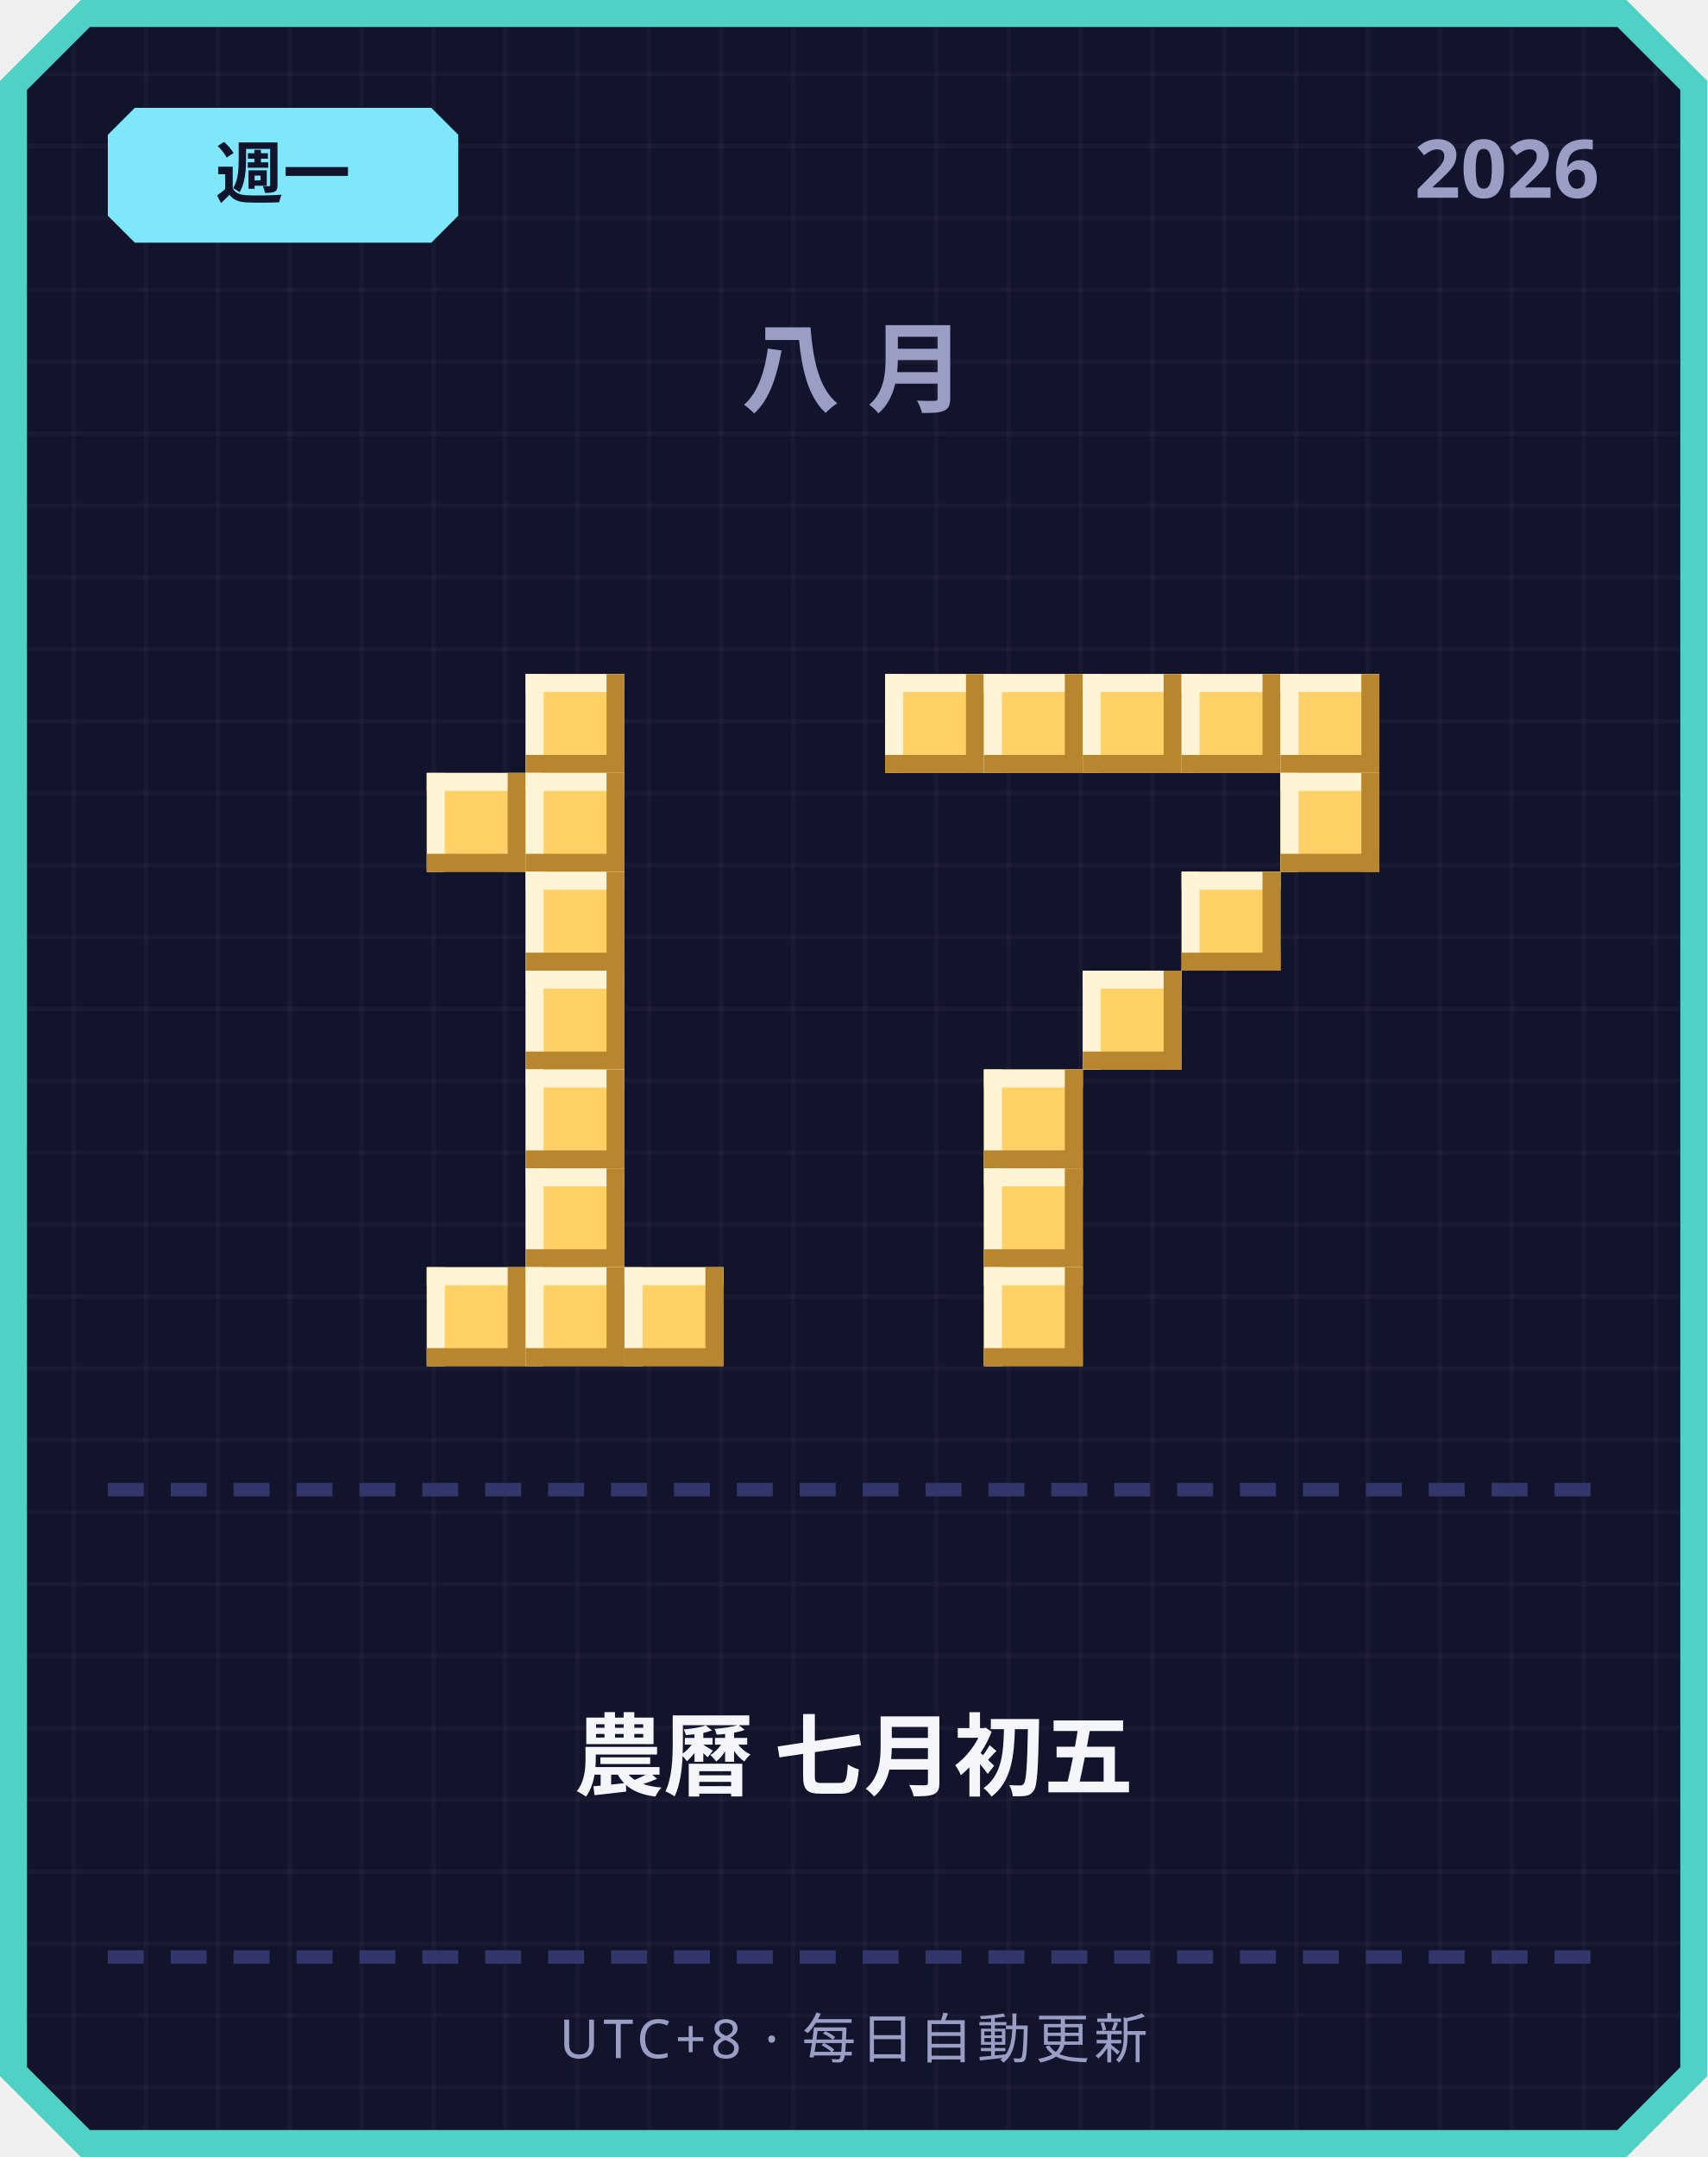
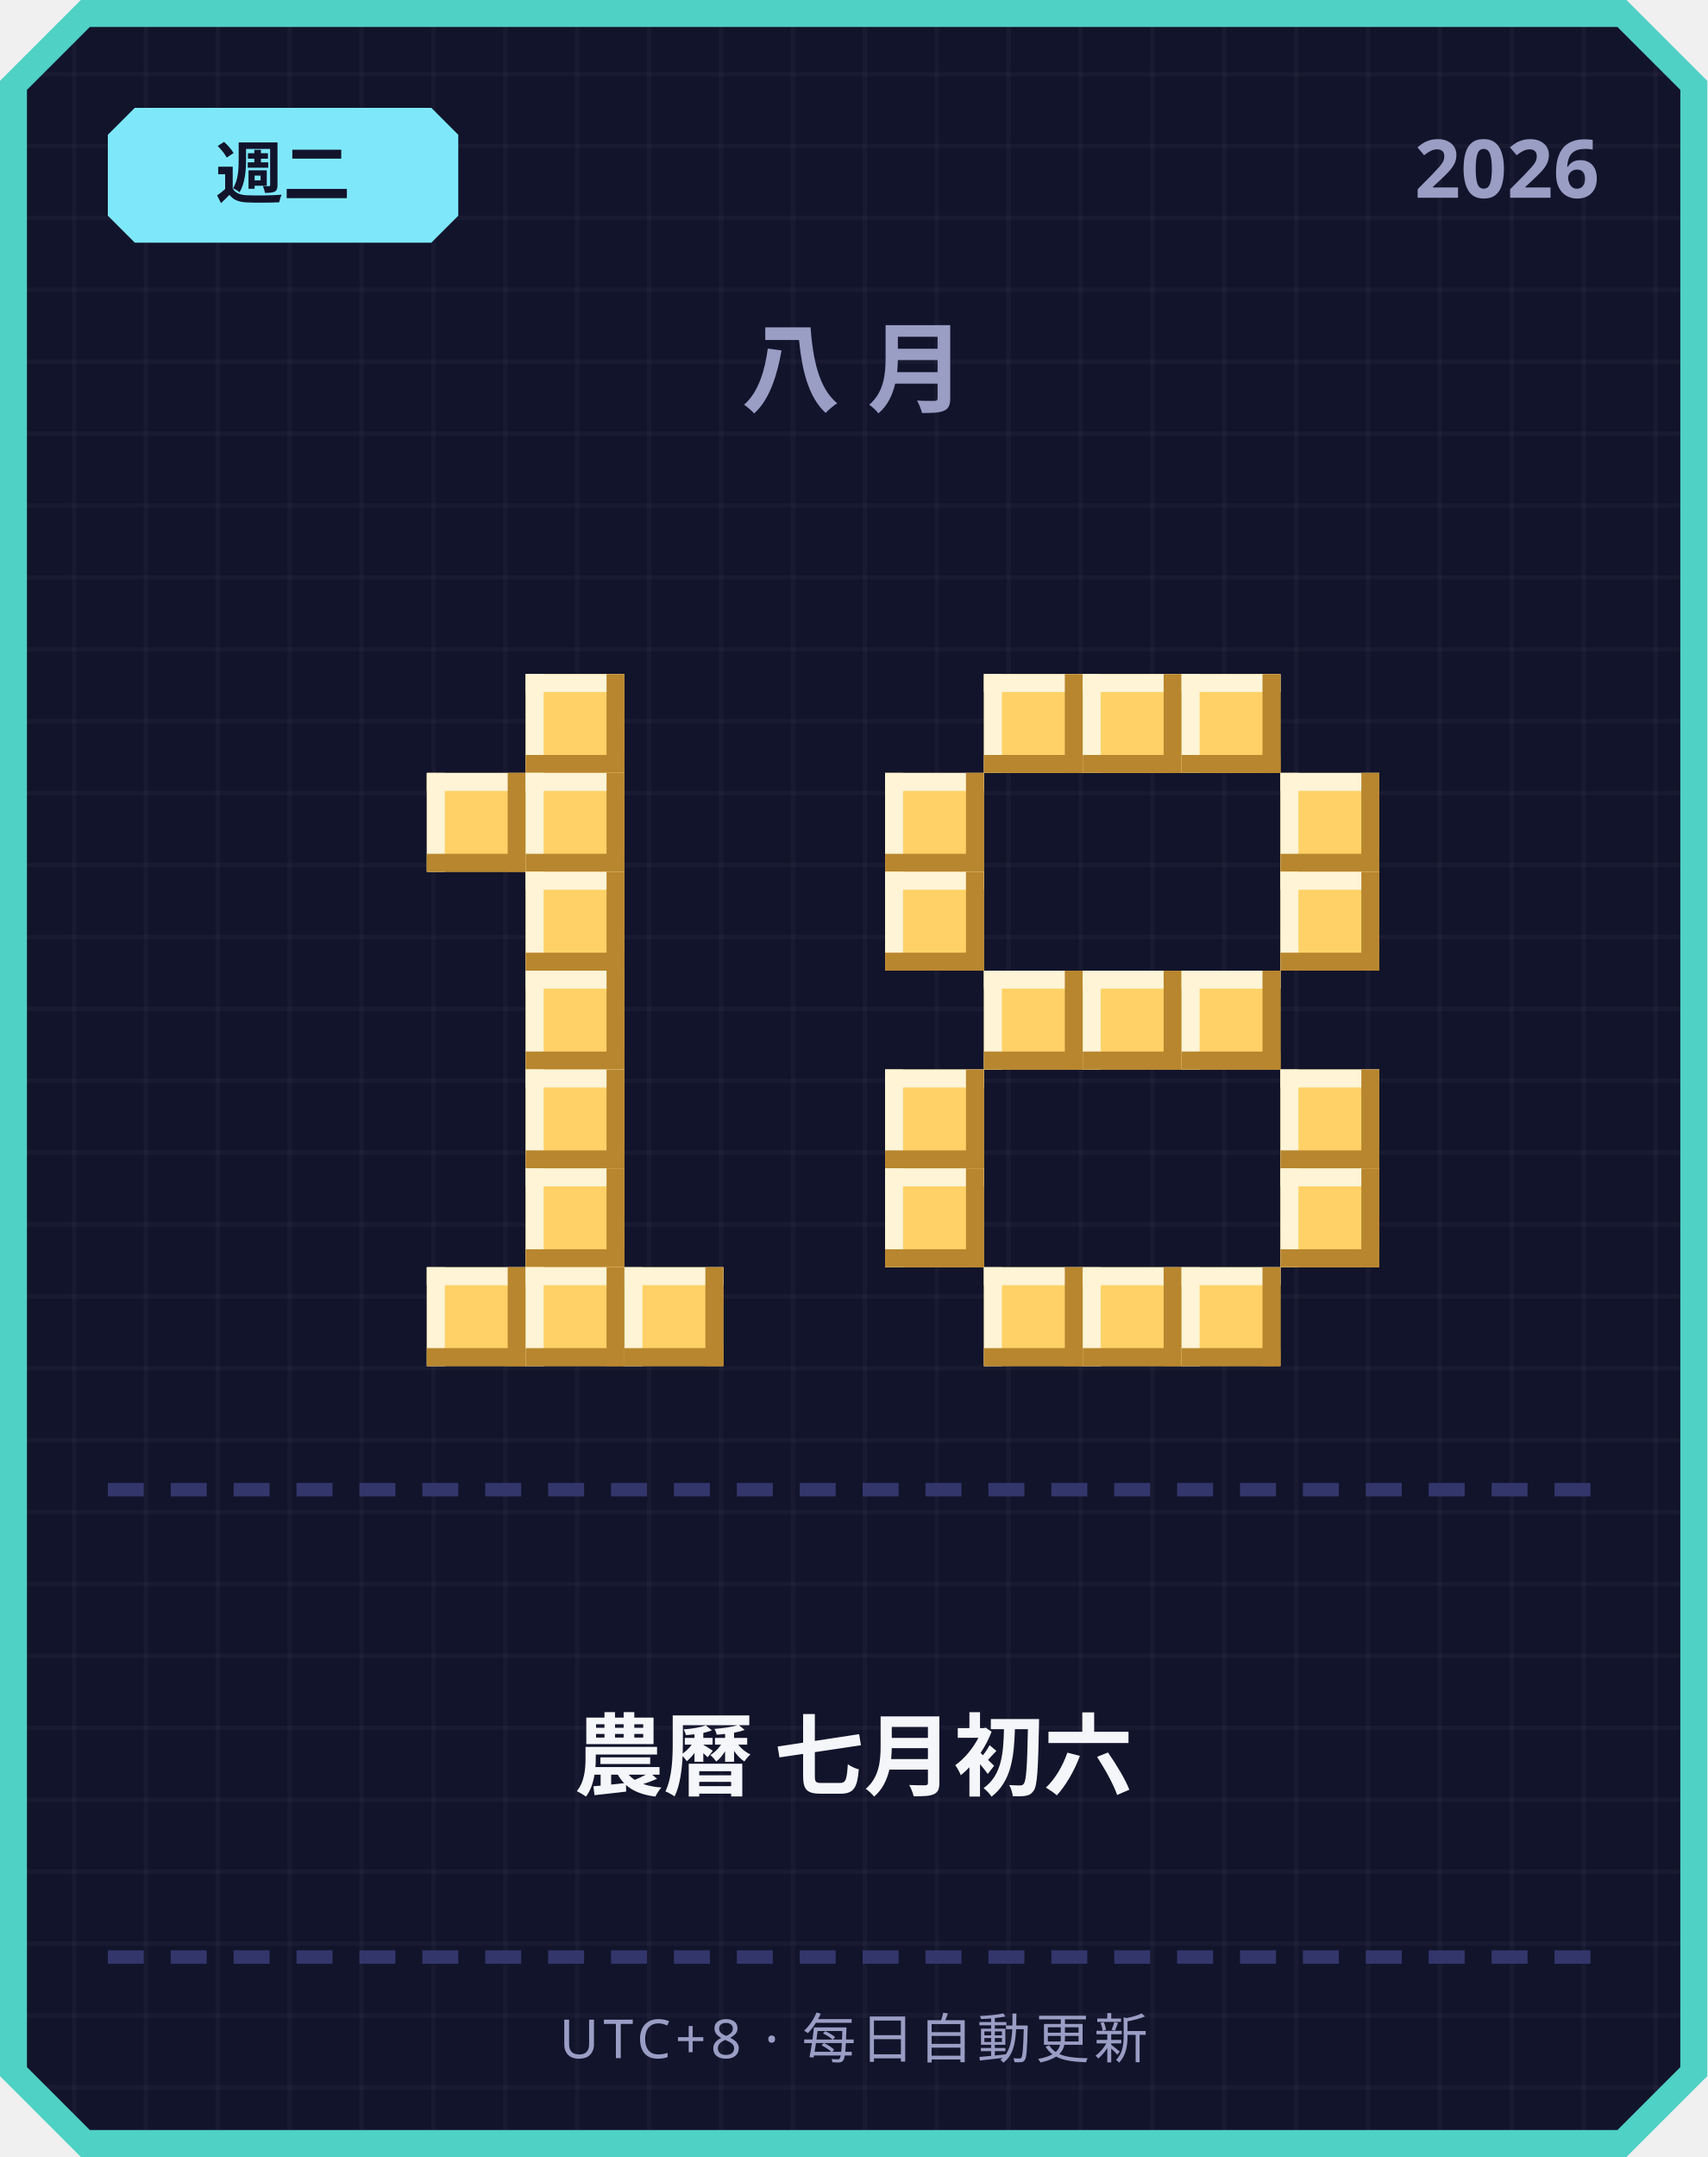
<svg xmlns="http://www.w3.org/2000/svg" width="380" height="480" viewBox="0 0 380 480">
  <defs>
    <pattern id="grid" width="16" height="16" patternUnits="userSpaceOnUse">
      <rect width="16" height="16" fill="#12142b" />
      <rect width="1" height="16" fill="#ffffff" opacity="0.03" />
      <rect width="16" height="1" fill="#ffffff" opacity="0.03" />
    </pattern>
  </defs>
  <path d="M 18,0 L 362,0 L 380,18 L 380,462 L 362,480 L 18,480 L 0,462 L 0,18 Z" fill="#4fd1c5" />
  <path d="M 20,6 L 360,6 L 374,20 L 374,460 L 360,474 L 20,474 L 6,460 L 6,20 Z" fill="url(#grid)" />
  <path d="M 30,24 L 96,24 L 102,30 L 102,48 L 96,54 L 30,54 L 24,48 L 24,30 Z" fill="#7ee8fa" />
-   <text x="63" y="44" text-anchor="middle" font-family="'Segoe UI', sans-serif" font-size="15" font-weight="700" fill="#12142b">週一</text>
+   <text x="63" y="44" text-anchor="middle" font-family="'Segoe UI', sans-serif" font-size="15" font-weight="700" fill="#12142b">週二</text>
  <text x="356" y="44" text-anchor="end" font-family="'Segoe UI', sans-serif" font-size="18" font-weight="700" fill="#9a9dc4">2026</text>
  <text x="190" y="90" text-anchor="middle" font-family="'Segoe UI', sans-serif" font-size="22" font-weight="700" letter-spacing="6" fill="#9a9dc4">八月</text>
  <rect x="117" y="150" width="22" height="22" fill="#ffd166" />
  <rect x="117" y="150" width="22" height="4" fill="#fff4d6" />
  <rect x="117" y="150" width="4" height="22" fill="#fff4d6" />
  <rect x="117" y="168" width="22" height="4" fill="#b8862e" />
  <rect x="135" y="150" width="4" height="22" fill="#b8862e" />
  <rect x="95" y="172" width="22" height="22" fill="#ffd166" />
  <rect x="95" y="172" width="22" height="4" fill="#fff4d6" />
  <rect x="95" y="172" width="4" height="22" fill="#fff4d6" />
  <rect x="95" y="190" width="22" height="4" fill="#b8862e" />
  <rect x="113" y="172" width="4" height="22" fill="#b8862e" />
  <rect x="117" y="172" width="22" height="22" fill="#ffd166" />
  <rect x="117" y="172" width="22" height="4" fill="#fff4d6" />
  <rect x="117" y="172" width="4" height="22" fill="#fff4d6" />
  <rect x="117" y="190" width="22" height="4" fill="#b8862e" />
  <rect x="135" y="172" width="4" height="22" fill="#b8862e" />
  <rect x="117" y="194" width="22" height="22" fill="#ffd166" />
  <rect x="117" y="194" width="22" height="4" fill="#fff4d6" />
  <rect x="117" y="194" width="4" height="22" fill="#fff4d6" />
  <rect x="117" y="212" width="22" height="4" fill="#b8862e" />
  <rect x="135" y="194" width="4" height="22" fill="#b8862e" />
  <rect x="117" y="216" width="22" height="22" fill="#ffd166" />
  <rect x="117" y="216" width="22" height="4" fill="#fff4d6" />
  <rect x="117" y="216" width="4" height="22" fill="#fff4d6" />
  <rect x="117" y="234" width="22" height="4" fill="#b8862e" />
  <rect x="135" y="216" width="4" height="22" fill="#b8862e" />
  <rect x="117" y="238" width="22" height="22" fill="#ffd166" />
  <rect x="117" y="238" width="22" height="4" fill="#fff4d6" />
  <rect x="117" y="238" width="4" height="22" fill="#fff4d6" />
  <rect x="117" y="256" width="22" height="4" fill="#b8862e" />
  <rect x="135" y="238" width="4" height="22" fill="#b8862e" />
  <rect x="117" y="260" width="22" height="22" fill="#ffd166" />
  <rect x="117" y="260" width="22" height="4" fill="#fff4d6" />
  <rect x="117" y="260" width="4" height="22" fill="#fff4d6" />
  <rect x="117" y="278" width="22" height="4" fill="#b8862e" />
  <rect x="135" y="260" width="4" height="22" fill="#b8862e" />
  <rect x="95" y="282" width="22" height="22" fill="#ffd166" />
  <rect x="95" y="282" width="22" height="4" fill="#fff4d6" />
  <rect x="95" y="282" width="4" height="22" fill="#fff4d6" />
  <rect x="95" y="300" width="22" height="4" fill="#b8862e" />
  <rect x="113" y="282" width="4" height="22" fill="#b8862e" />
  <rect x="117" y="282" width="22" height="22" fill="#ffd166" />
  <rect x="117" y="282" width="22" height="4" fill="#fff4d6" />
  <rect x="117" y="282" width="4" height="22" fill="#fff4d6" />
  <rect x="117" y="300" width="22" height="4" fill="#b8862e" />
  <rect x="135" y="282" width="4" height="22" fill="#b8862e" />
  <rect x="139" y="282" width="22" height="22" fill="#ffd166" />
  <rect x="139" y="282" width="22" height="4" fill="#fff4d6" />
  <rect x="139" y="282" width="4" height="22" fill="#fff4d6" />
  <rect x="139" y="300" width="22" height="4" fill="#b8862e" />
  <rect x="157" y="282" width="4" height="22" fill="#b8862e" />
-   <rect x="197" y="150" width="22" height="22" fill="#ffd166" />
-   <rect x="197" y="150" width="22" height="4" fill="#fff4d6" />
-   <rect x="197" y="150" width="4" height="22" fill="#fff4d6" />
-   <rect x="197" y="168" width="22" height="4" fill="#b8862e" />
-   <rect x="215" y="150" width="4" height="22" fill="#b8862e" />
  <rect x="219" y="150" width="22" height="22" fill="#ffd166" />
  <rect x="219" y="150" width="22" height="4" fill="#fff4d6" />
  <rect x="219" y="150" width="4" height="22" fill="#fff4d6" />
  <rect x="219" y="168" width="22" height="4" fill="#b8862e" />
  <rect x="237" y="150" width="4" height="22" fill="#b8862e" />
  <rect x="241" y="150" width="22" height="22" fill="#ffd166" />
  <rect x="241" y="150" width="22" height="4" fill="#fff4d6" />
  <rect x="241" y="150" width="4" height="22" fill="#fff4d6" />
  <rect x="241" y="168" width="22" height="4" fill="#b8862e" />
  <rect x="259" y="150" width="4" height="22" fill="#b8862e" />
  <rect x="263" y="150" width="22" height="22" fill="#ffd166" />
  <rect x="263" y="150" width="22" height="4" fill="#fff4d6" />
  <rect x="263" y="150" width="4" height="22" fill="#fff4d6" />
  <rect x="263" y="168" width="22" height="4" fill="#b8862e" />
  <rect x="281" y="150" width="4" height="22" fill="#b8862e" />
-   <rect x="285" y="150" width="22" height="22" fill="#ffd166" />
-   <rect x="285" y="150" width="22" height="4" fill="#fff4d6" />
-   <rect x="285" y="150" width="4" height="22" fill="#fff4d6" />
-   <rect x="285" y="168" width="22" height="4" fill="#b8862e" />
-   <rect x="303" y="150" width="4" height="22" fill="#b8862e" />
+   <rect x="197" y="172" width="22" height="22" fill="#ffd166" />
+   <rect x="197" y="172" width="22" height="4" fill="#fff4d6" />
+   <rect x="197" y="172" width="4" height="22" fill="#fff4d6" />
+   <rect x="197" y="190" width="22" height="4" fill="#b8862e" />
+   <rect x="215" y="172" width="4" height="22" fill="#b8862e" />
  <rect x="285" y="172" width="22" height="22" fill="#ffd166" />
  <rect x="285" y="172" width="22" height="4" fill="#fff4d6" />
  <rect x="285" y="172" width="4" height="22" fill="#fff4d6" />
  <rect x="285" y="190" width="22" height="4" fill="#b8862e" />
  <rect x="303" y="172" width="4" height="22" fill="#b8862e" />
-   <rect x="263" y="194" width="22" height="22" fill="#ffd166" />
-   <rect x="263" y="194" width="22" height="4" fill="#fff4d6" />
-   <rect x="263" y="194" width="4" height="22" fill="#fff4d6" />
-   <rect x="263" y="212" width="22" height="4" fill="#b8862e" />
-   <rect x="281" y="194" width="4" height="22" fill="#b8862e" />
+   <rect x="197" y="194" width="22" height="22" fill="#ffd166" />
+   <rect x="197" y="194" width="22" height="4" fill="#fff4d6" />
+   <rect x="197" y="194" width="4" height="22" fill="#fff4d6" />
+   <rect x="197" y="212" width="22" height="4" fill="#b8862e" />
+   <rect x="215" y="194" width="4" height="22" fill="#b8862e" />
+   <rect x="285" y="194" width="22" height="22" fill="#ffd166" />
+   <rect x="285" y="194" width="22" height="4" fill="#fff4d6" />
+   <rect x="285" y="194" width="4" height="22" fill="#fff4d6" />
+   <rect x="285" y="212" width="22" height="4" fill="#b8862e" />
+   <rect x="303" y="194" width="4" height="22" fill="#b8862e" />
+   <rect x="219" y="216" width="22" height="22" fill="#ffd166" />
+   <rect x="219" y="216" width="22" height="4" fill="#fff4d6" />
+   <rect x="219" y="216" width="4" height="22" fill="#fff4d6" />
+   <rect x="219" y="234" width="22" height="4" fill="#b8862e" />
+   <rect x="237" y="216" width="4" height="22" fill="#b8862e" />
  <rect x="241" y="216" width="22" height="22" fill="#ffd166" />
  <rect x="241" y="216" width="22" height="4" fill="#fff4d6" />
  <rect x="241" y="216" width="4" height="22" fill="#fff4d6" />
  <rect x="241" y="234" width="22" height="4" fill="#b8862e" />
  <rect x="259" y="216" width="4" height="22" fill="#b8862e" />
-   <rect x="219" y="238" width="22" height="22" fill="#ffd166" />
-   <rect x="219" y="238" width="22" height="4" fill="#fff4d6" />
-   <rect x="219" y="238" width="4" height="22" fill="#fff4d6" />
-   <rect x="219" y="256" width="22" height="4" fill="#b8862e" />
-   <rect x="237" y="238" width="4" height="22" fill="#b8862e" />
-   <rect x="219" y="260" width="22" height="22" fill="#ffd166" />
-   <rect x="219" y="260" width="22" height="4" fill="#fff4d6" />
-   <rect x="219" y="260" width="4" height="22" fill="#fff4d6" />
-   <rect x="219" y="278" width="22" height="4" fill="#b8862e" />
-   <rect x="237" y="260" width="4" height="22" fill="#b8862e" />
+   <rect x="263" y="216" width="22" height="22" fill="#ffd166" />
+   <rect x="263" y="216" width="22" height="4" fill="#fff4d6" />
+   <rect x="263" y="216" width="4" height="22" fill="#fff4d6" />
+   <rect x="263" y="234" width="22" height="4" fill="#b8862e" />
+   <rect x="281" y="216" width="4" height="22" fill="#b8862e" />
+   <rect x="197" y="238" width="22" height="22" fill="#ffd166" />
+   <rect x="197" y="238" width="22" height="4" fill="#fff4d6" />
+   <rect x="197" y="238" width="4" height="22" fill="#fff4d6" />
+   <rect x="197" y="256" width="22" height="4" fill="#b8862e" />
+   <rect x="215" y="238" width="4" height="22" fill="#b8862e" />
+   <rect x="285" y="238" width="22" height="22" fill="#ffd166" />
+   <rect x="285" y="238" width="22" height="4" fill="#fff4d6" />
+   <rect x="285" y="238" width="4" height="22" fill="#fff4d6" />
+   <rect x="285" y="256" width="22" height="4" fill="#b8862e" />
+   <rect x="303" y="238" width="4" height="22" fill="#b8862e" />
+   <rect x="197" y="260" width="22" height="22" fill="#ffd166" />
+   <rect x="197" y="260" width="22" height="4" fill="#fff4d6" />
+   <rect x="197" y="260" width="4" height="22" fill="#fff4d6" />
+   <rect x="197" y="278" width="22" height="4" fill="#b8862e" />
+   <rect x="215" y="260" width="4" height="22" fill="#b8862e" />
+   <rect x="285" y="260" width="22" height="22" fill="#ffd166" />
+   <rect x="285" y="260" width="22" height="4" fill="#fff4d6" />
+   <rect x="285" y="260" width="4" height="22" fill="#fff4d6" />
+   <rect x="285" y="278" width="22" height="4" fill="#b8862e" />
+   <rect x="303" y="260" width="4" height="22" fill="#b8862e" />
  <rect x="219" y="282" width="22" height="22" fill="#ffd166" />
  <rect x="219" y="282" width="22" height="4" fill="#fff4d6" />
  <rect x="219" y="282" width="4" height="22" fill="#fff4d6" />
  <rect x="219" y="300" width="22" height="4" fill="#b8862e" />
  <rect x="237" y="282" width="4" height="22" fill="#b8862e" />
+   <rect x="241" y="282" width="22" height="22" fill="#ffd166" />
+   <rect x="241" y="282" width="22" height="4" fill="#fff4d6" />
+   <rect x="241" y="282" width="4" height="22" fill="#fff4d6" />
+   <rect x="241" y="300" width="22" height="4" fill="#b8862e" />
+   <rect x="259" y="282" width="4" height="22" fill="#b8862e" />
+   <rect x="263" y="282" width="22" height="22" fill="#ffd166" />
+   <rect x="263" y="282" width="22" height="4" fill="#fff4d6" />
+   <rect x="263" y="282" width="4" height="22" fill="#fff4d6" />
+   <rect x="263" y="300" width="22" height="4" fill="#b8862e" />
+   <rect x="281" y="282" width="4" height="22" fill="#b8862e" />
  <rect x="24" y="330" width="8" height="3" fill="#33366b" />
  <rect x="38" y="330" width="8" height="3" fill="#33366b" />
  <rect x="52" y="330" width="8" height="3" fill="#33366b" />
  <rect x="66" y="330" width="8" height="3" fill="#33366b" />
  <rect x="80" y="330" width="8" height="3" fill="#33366b" />
  <rect x="94" y="330" width="8" height="3" fill="#33366b" />
  <rect x="108" y="330" width="8" height="3" fill="#33366b" />
  <rect x="122" y="330" width="8" height="3" fill="#33366b" />
  <rect x="136" y="330" width="8" height="3" fill="#33366b" />
  <rect x="150" y="330" width="8" height="3" fill="#33366b" />
  <rect x="164" y="330" width="8" height="3" fill="#33366b" />
  <rect x="178" y="330" width="8" height="3" fill="#33366b" />
  <rect x="192" y="330" width="8" height="3" fill="#33366b" />
  <rect x="206" y="330" width="8" height="3" fill="#33366b" />
  <rect x="220" y="330" width="8" height="3" fill="#33366b" />
  <rect x="234" y="330" width="8" height="3" fill="#33366b" />
  <rect x="248" y="330" width="8" height="3" fill="#33366b" />
  <rect x="262" y="330" width="8" height="3" fill="#33366b" />
  <rect x="276" y="330" width="8" height="3" fill="#33366b" />
  <rect x="290" y="330" width="8" height="3" fill="#33366b" />
  <rect x="304" y="330" width="8" height="3" fill="#33366b" />
  <rect x="318" y="330" width="8" height="3" fill="#33366b" />
  <rect x="332" y="330" width="8" height="3" fill="#33366b" />
  <rect x="346" y="330" width="8" height="3" fill="#33366b" />
-   <text x="190" y="398" text-anchor="middle" font-family="'Segoe UI', 'Microsoft JhengHei', sans-serif" font-size="20" font-weight="700" fill="#f5f6fa">農曆 七月初五</text>
+   <text x="190" y="398" text-anchor="middle" font-family="'Segoe UI', 'Microsoft JhengHei', sans-serif" font-size="20" font-weight="700" fill="#f5f6fa">農曆 七月初六</text>
  <rect x="24" y="434" width="8" height="3" fill="#33366b" />
  <rect x="38" y="434" width="8" height="3" fill="#33366b" />
  <rect x="52" y="434" width="8" height="3" fill="#33366b" />
  <rect x="66" y="434" width="8" height="3" fill="#33366b" />
  <rect x="80" y="434" width="8" height="3" fill="#33366b" />
  <rect x="94" y="434" width="8" height="3" fill="#33366b" />
  <rect x="108" y="434" width="8" height="3" fill="#33366b" />
  <rect x="122" y="434" width="8" height="3" fill="#33366b" />
  <rect x="136" y="434" width="8" height="3" fill="#33366b" />
  <rect x="150" y="434" width="8" height="3" fill="#33366b" />
  <rect x="164" y="434" width="8" height="3" fill="#33366b" />
  <rect x="178" y="434" width="8" height="3" fill="#33366b" />
  <rect x="192" y="434" width="8" height="3" fill="#33366b" />
  <rect x="206" y="434" width="8" height="3" fill="#33366b" />
  <rect x="220" y="434" width="8" height="3" fill="#33366b" />
  <rect x="234" y="434" width="8" height="3" fill="#33366b" />
  <rect x="248" y="434" width="8" height="3" fill="#33366b" />
  <rect x="262" y="434" width="8" height="3" fill="#33366b" />
  <rect x="276" y="434" width="8" height="3" fill="#33366b" />
  <rect x="290" y="434" width="8" height="3" fill="#33366b" />
  <rect x="304" y="434" width="8" height="3" fill="#33366b" />
  <rect x="318" y="434" width="8" height="3" fill="#33366b" />
  <rect x="332" y="434" width="8" height="3" fill="#33366b" />
  <rect x="346" y="434" width="8" height="3" fill="#33366b" />
  <text x="190" y="458" text-anchor="middle" font-family="'Segoe UI', sans-serif" font-size="12" letter-spacing="1" fill="#9a9dc4">UTC+8 · 每日自動更新</text>
</svg>
